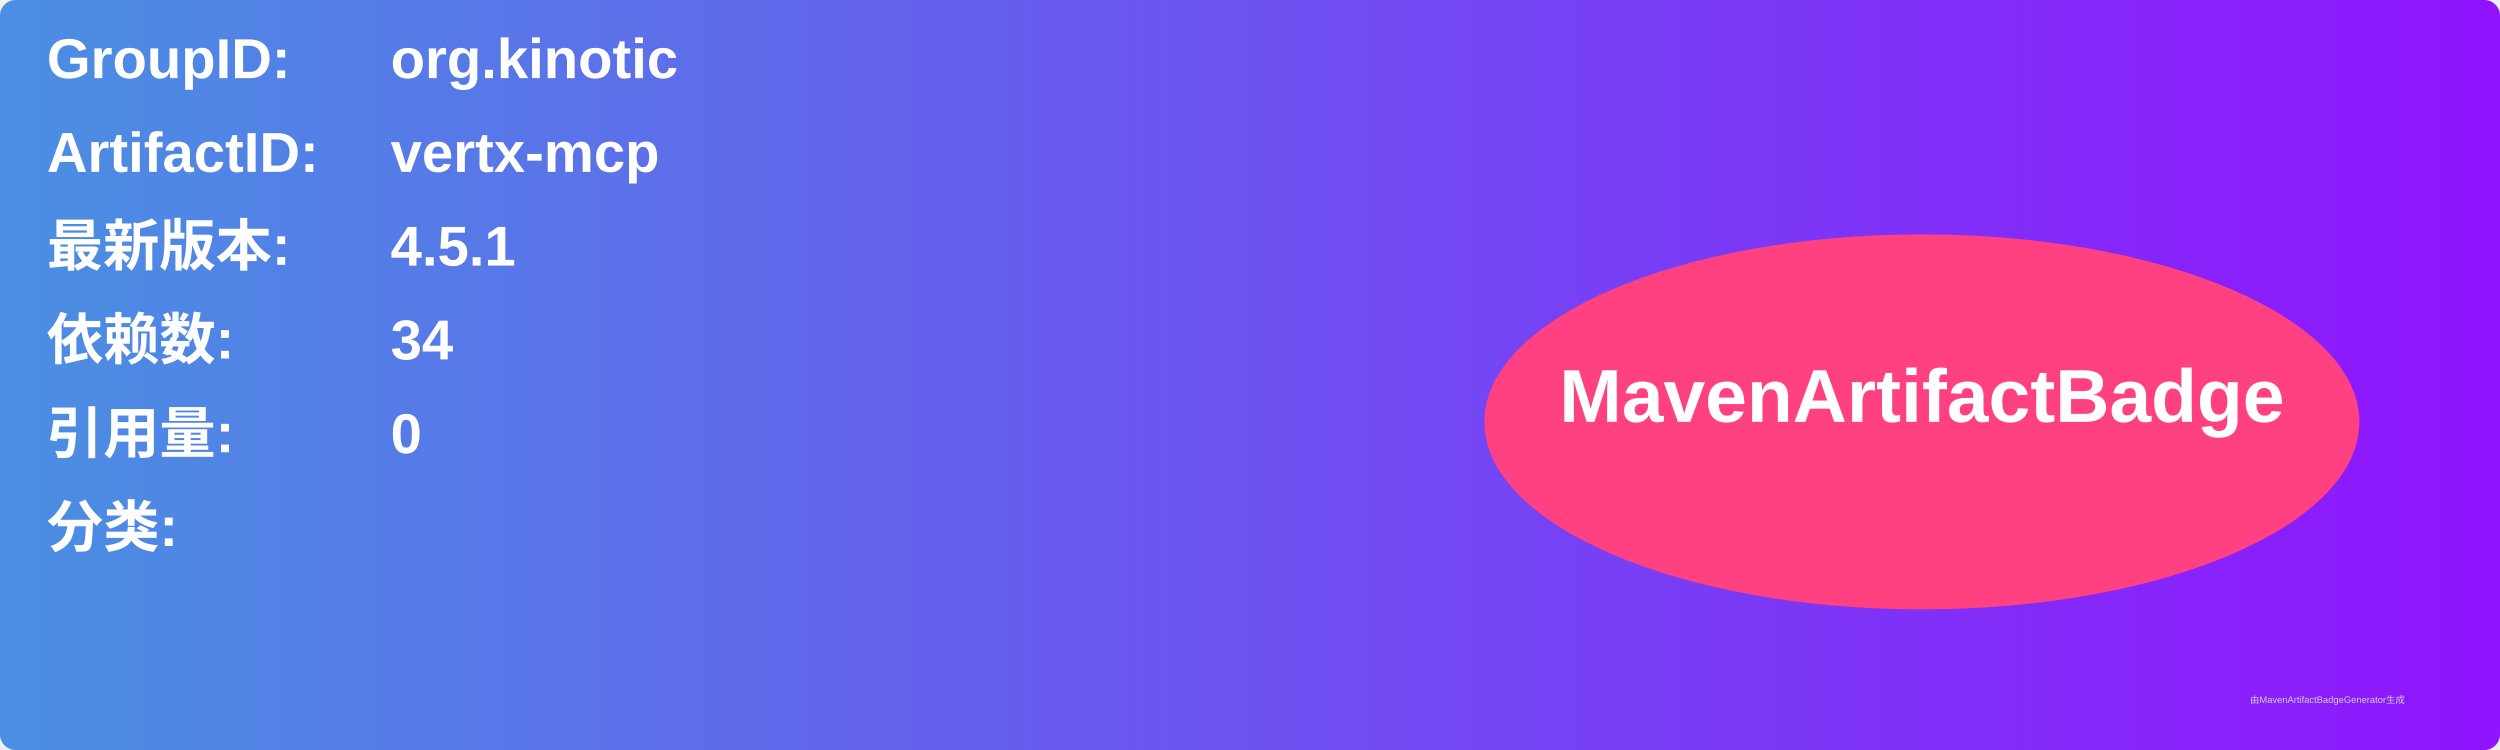
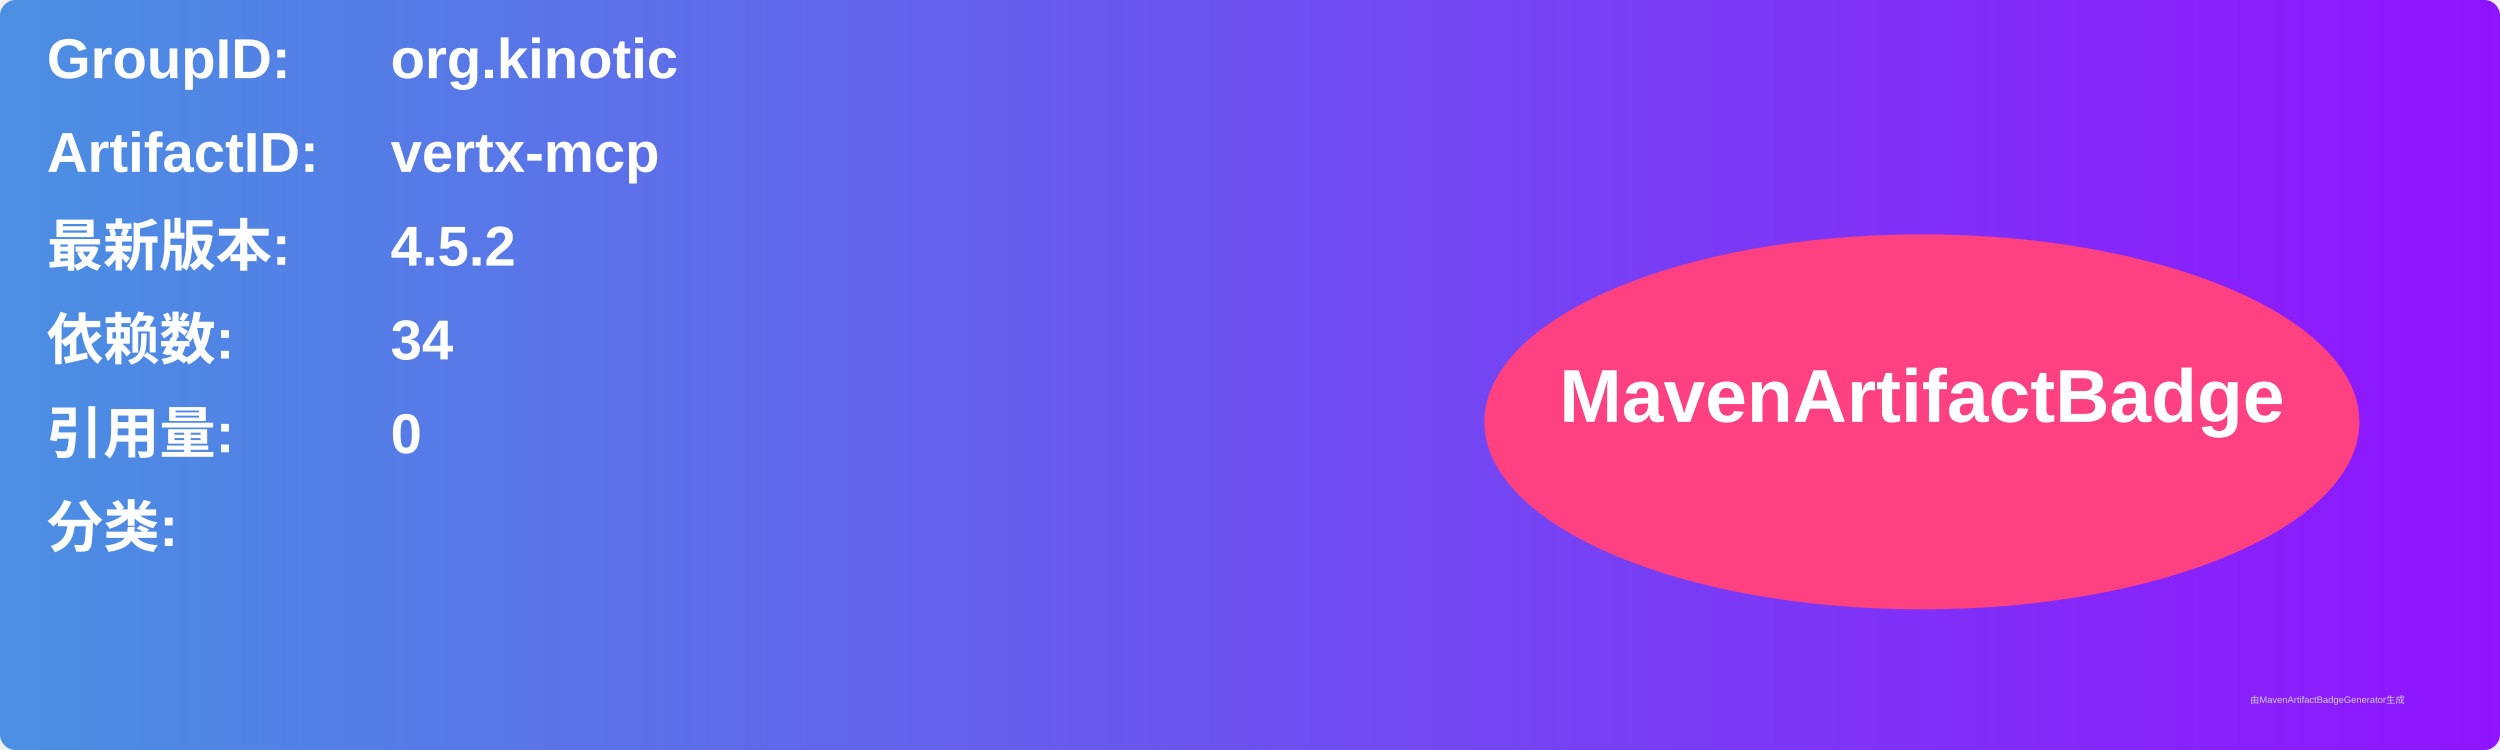
<svg xmlns="http://www.w3.org/2000/svg" width="800" height="240" viewBox="0 0 800 240">
  <linearGradient id="grad" x1="0%" y1="0%" x2="100%" y2="0%">
    <stop offset="0%" stop-color="#4a90e2" />
    <stop offset="100%" stop-color="#9013fe" />
  </linearGradient>
  <rect width="100%" height="100%" rx="5" ry="5" fill="url(#grad)" />
  <g transform="translate(15, 15)">
    <text x="0" y="10" font-family="Arial" font-size="18" fill="white" font-weight="bold" width="260">GroupID:</text>
    <text x="110" y="10" font-family="Arial" font-size="18" fill="white" font-weight="bold" width="460">org.kinotic</text>
    <text x="0" y="40" font-family="Arial" font-size="18" fill="white" font-weight="bold" width="260">ArtifactID:</text>
    <text x="110" y="40" font-family="Arial" font-size="18" fill="white" font-weight="bold" width="460">vertx-mcp</text>
    <text x="0" y="70" font-family="Arial" font-size="18" fill="white" font-weight="bold">最新版本:</text>
    <text x="110" y="70" font-family="Arial" font-size="18" fill="white" font-weight="bold">
-       <tspan font-weight="bold">4.5.1</tspan>
+       <tspan font-weight="bold">4.5.2</tspan>
    </text>
    <text x="0" y="100" font-family="Arial" font-size="18" fill="white" font-weight="bold">依赖数: </text>
    <text x="110" y="100" font-family="Arial" font-size="18" fill="white">
      <tspan font-weight="bold">34</tspan>
    </text>
    <text x="0" y="130" font-family="Arial" font-size="18" fill="white" font-weight="bold">引用量: </text>
    <text x="110" y="130" font-family="Arial" font-size="18" fill="white">
      <tspan font-weight="bold">0</tspan>
    </text>
    <text x="0" y="160" font-family="Arial" font-size="18" fill="white" font-weight="bold">分类:</text>
    <text x="10" y="190" font-family="Arial" font-size="10" fill="white">
      <tspan font-weight="bold" />
    </text>
    <ellipse cx="600" cy="120" rx="140" ry="60" fill="#ff4081" />
    <text x="600" y="120" text-anchor="middle" font-family="Arial" font-size="24" fill="white" font-weight="bold">MavenArtifactBadge</text>
  </g>
  <text x="720" y="225" font-family="Arial" font-size="3" fill="#d0d0d0">由MavenArtifactBadgeGenerator生成</text>
</svg>
